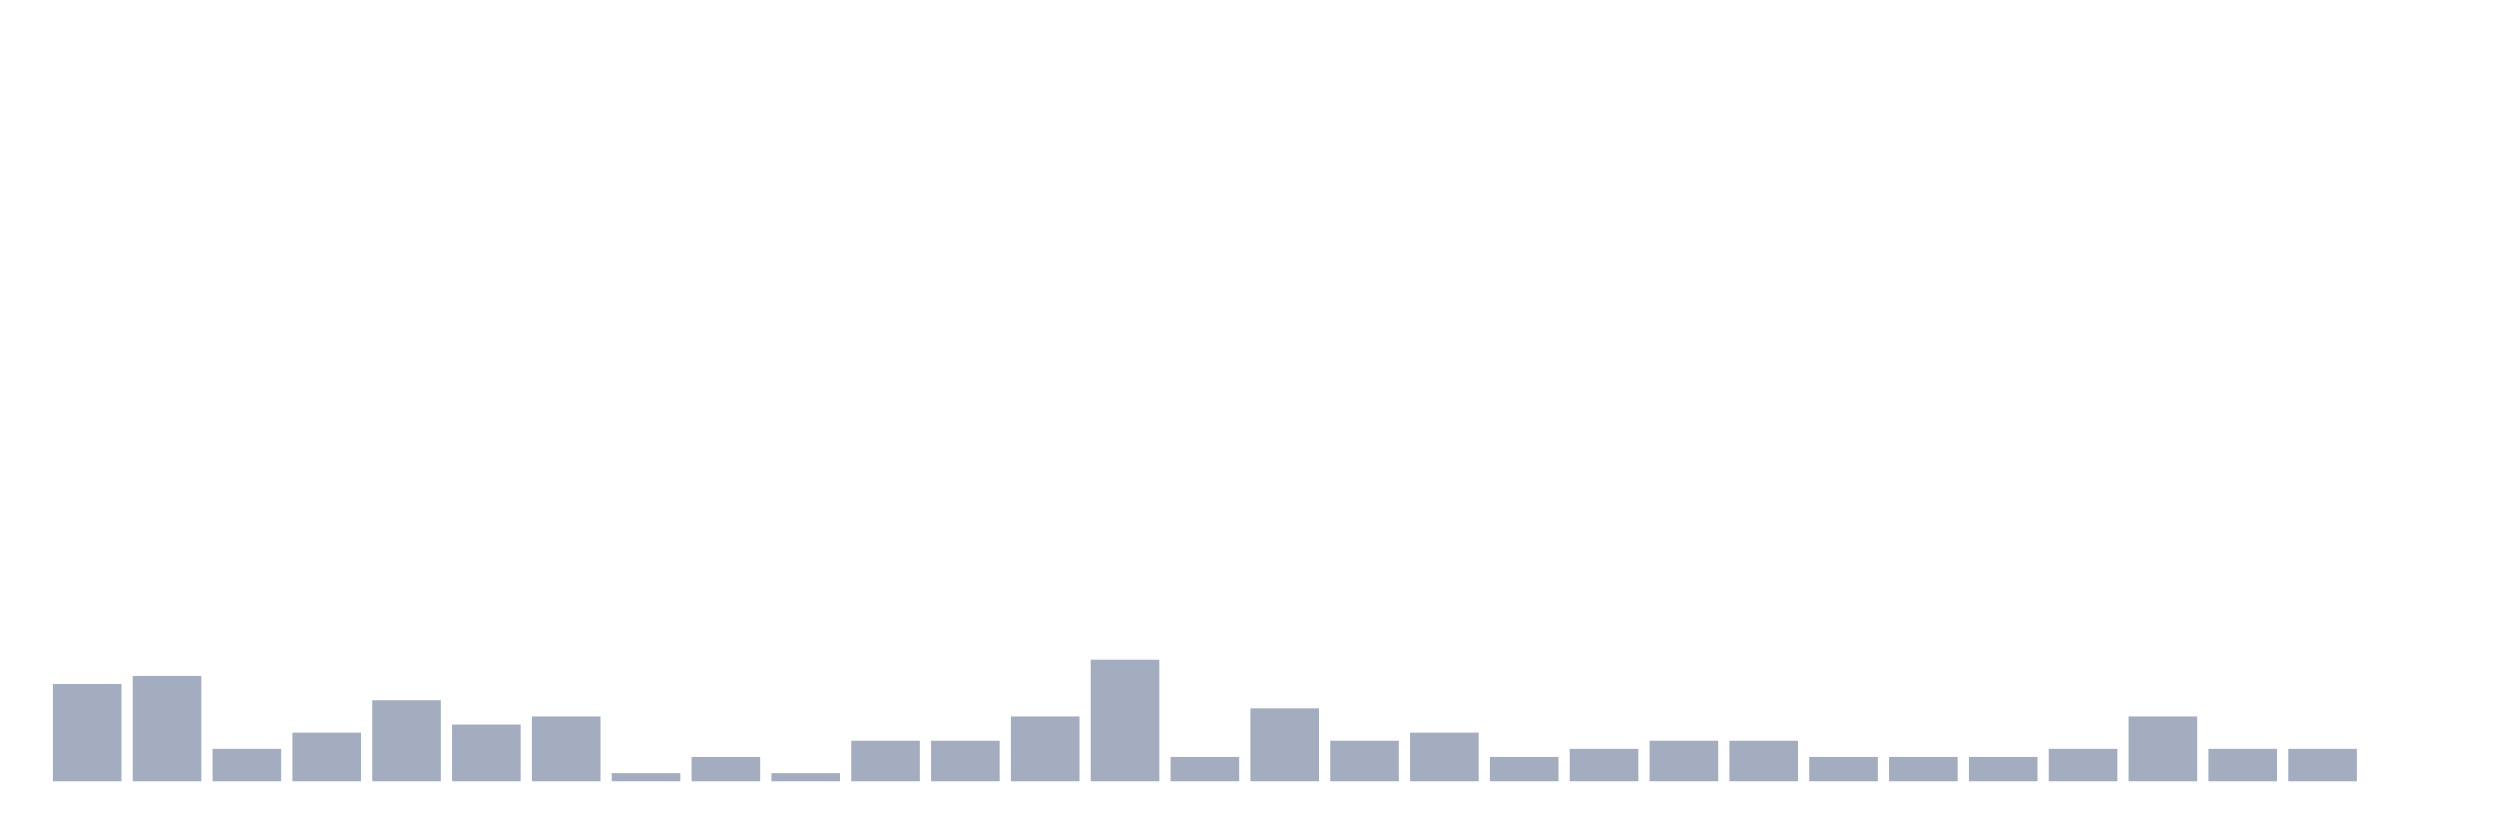
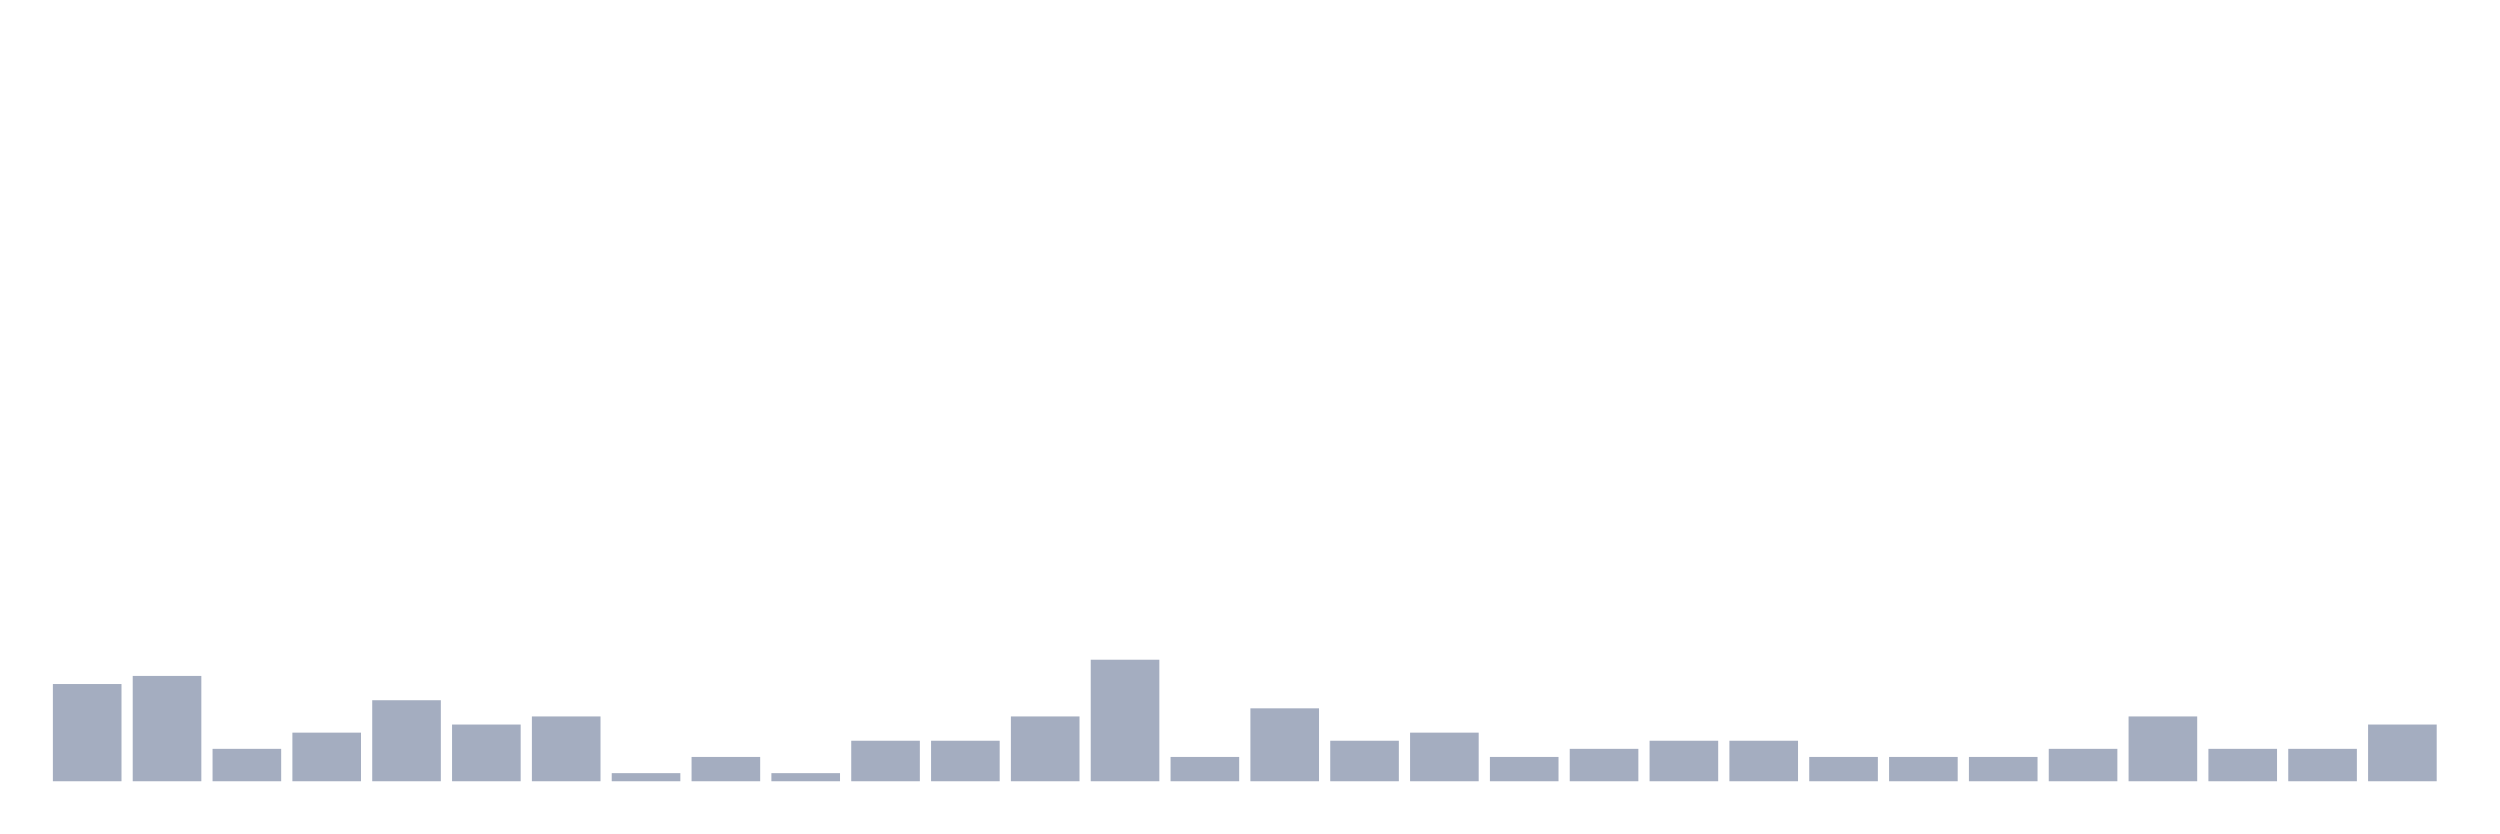
<svg xmlns="http://www.w3.org/2000/svg" viewBox="0 0 480 160">
  <g transform="translate(10,10)">
    <rect class="bar" x="0.153" width="13.175" y="121.333" height="18.667" fill="rgb(164,173,192)" />
    <rect class="bar" x="15.482" width="13.175" y="119.778" height="20.222" fill="rgb(164,173,192)" />
    <rect class="bar" x="30.81" width="13.175" y="133.778" height="6.222" fill="rgb(164,173,192)" />
    <rect class="bar" x="46.138" width="13.175" y="130.667" height="9.333" fill="rgb(164,173,192)" />
    <rect class="bar" x="61.466" width="13.175" y="124.444" height="15.556" fill="rgb(164,173,192)" />
    <rect class="bar" x="76.794" width="13.175" y="129.111" height="10.889" fill="rgb(164,173,192)" />
    <rect class="bar" x="92.123" width="13.175" y="127.556" height="12.444" fill="rgb(164,173,192)" />
    <rect class="bar" x="107.451" width="13.175" y="138.444" height="1.556" fill="rgb(164,173,192)" />
    <rect class="bar" x="122.779" width="13.175" y="135.333" height="4.667" fill="rgb(164,173,192)" />
    <rect class="bar" x="138.107" width="13.175" y="138.444" height="1.556" fill="rgb(164,173,192)" />
    <rect class="bar" x="153.436" width="13.175" y="132.222" height="7.778" fill="rgb(164,173,192)" />
    <rect class="bar" x="168.764" width="13.175" y="132.222" height="7.778" fill="rgb(164,173,192)" />
    <rect class="bar" x="184.092" width="13.175" y="127.556" height="12.444" fill="rgb(164,173,192)" />
    <rect class="bar" x="199.42" width="13.175" y="116.667" height="23.333" fill="rgb(164,173,192)" />
    <rect class="bar" x="214.748" width="13.175" y="135.333" height="4.667" fill="rgb(164,173,192)" />
    <rect class="bar" x="230.077" width="13.175" y="126" height="14" fill="rgb(164,173,192)" />
    <rect class="bar" x="245.405" width="13.175" y="132.222" height="7.778" fill="rgb(164,173,192)" />
    <rect class="bar" x="260.733" width="13.175" y="130.667" height="9.333" fill="rgb(164,173,192)" />
    <rect class="bar" x="276.061" width="13.175" y="135.333" height="4.667" fill="rgb(164,173,192)" />
    <rect class="bar" x="291.39" width="13.175" y="133.778" height="6.222" fill="rgb(164,173,192)" />
    <rect class="bar" x="306.718" width="13.175" y="132.222" height="7.778" fill="rgb(164,173,192)" />
    <rect class="bar" x="322.046" width="13.175" y="132.222" height="7.778" fill="rgb(164,173,192)" />
    <rect class="bar" x="337.374" width="13.175" y="135.333" height="4.667" fill="rgb(164,173,192)" />
    <rect class="bar" x="352.702" width="13.175" y="135.333" height="4.667" fill="rgb(164,173,192)" />
    <rect class="bar" x="368.031" width="13.175" y="135.333" height="4.667" fill="rgb(164,173,192)" />
    <rect class="bar" x="383.359" width="13.175" y="133.778" height="6.222" fill="rgb(164,173,192)" />
    <rect class="bar" x="398.687" width="13.175" y="127.556" height="12.444" fill="rgb(164,173,192)" />
    <rect class="bar" x="414.015" width="13.175" y="133.778" height="6.222" fill="rgb(164,173,192)" />
    <rect class="bar" x="429.344" width="13.175" y="133.778" height="6.222" fill="rgb(164,173,192)" />
-     <rect class="bar" x="444.672" width="13.175" y="140" height="0" fill="rgb(164,173,192)" />
+     <rect class="bar" x="444.672" width="13.175" y="129.111" height="10.889" fill="rgb(164,173,192)" />
  </g>
</svg>
